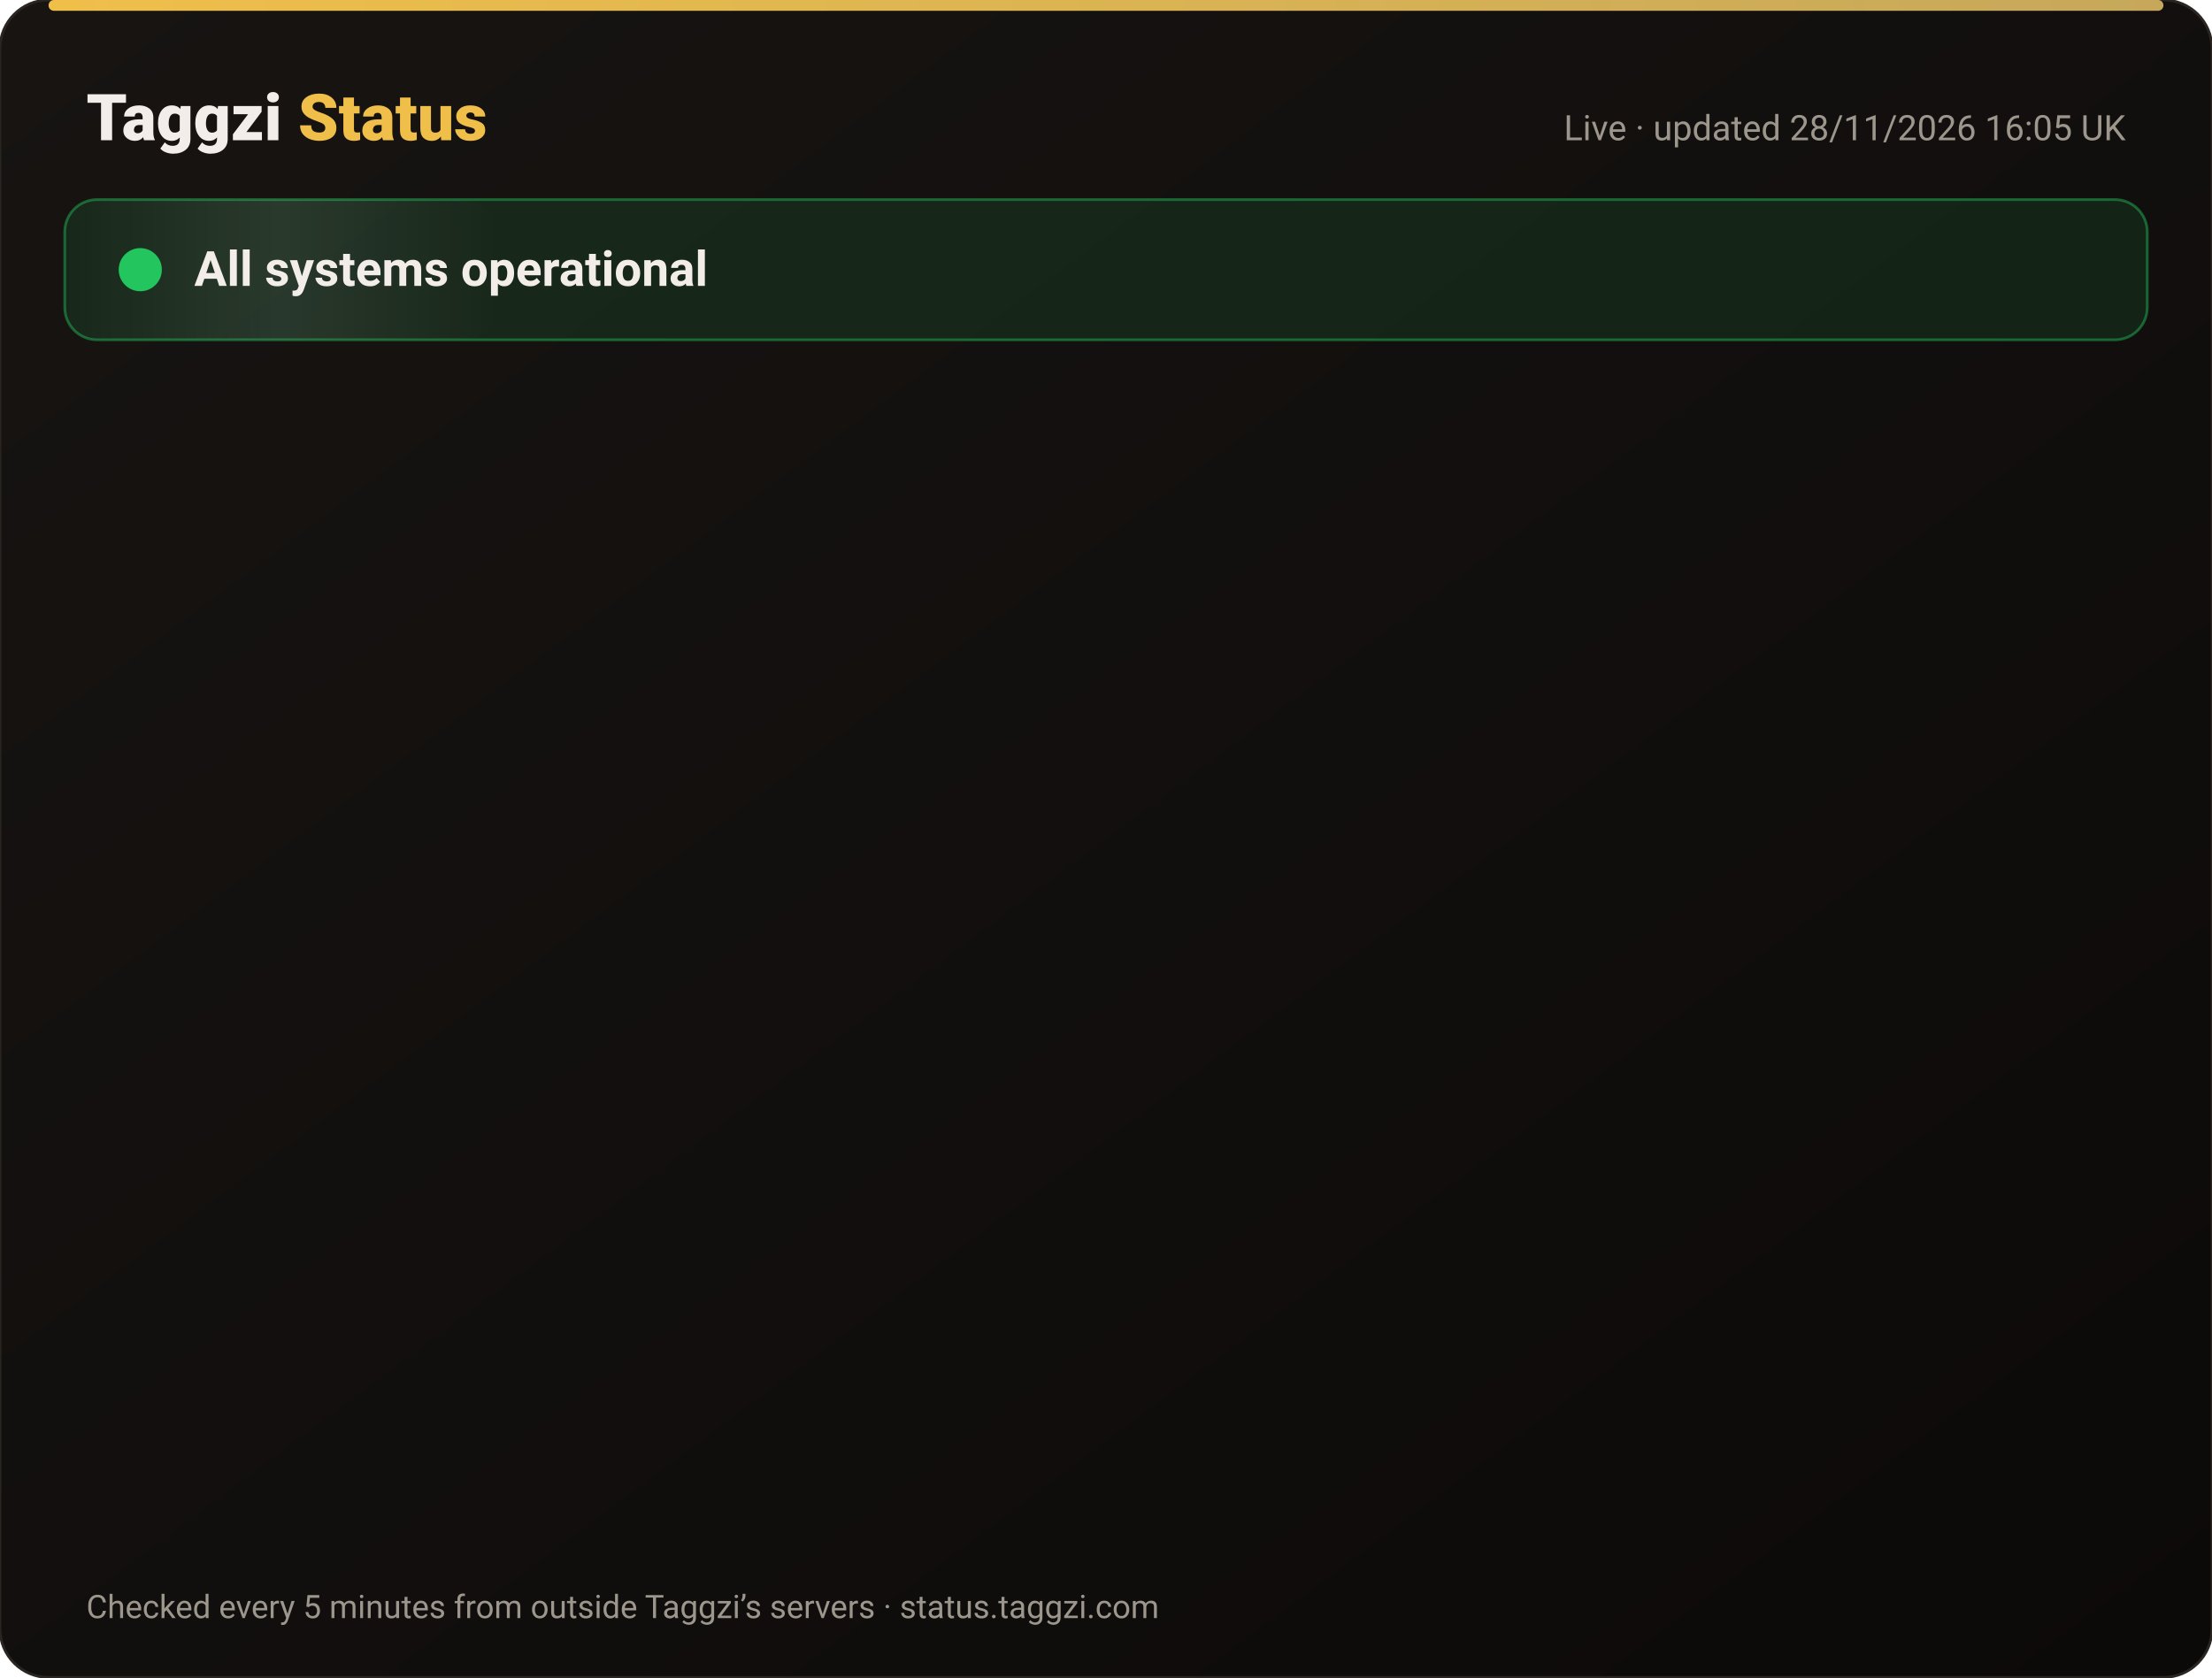
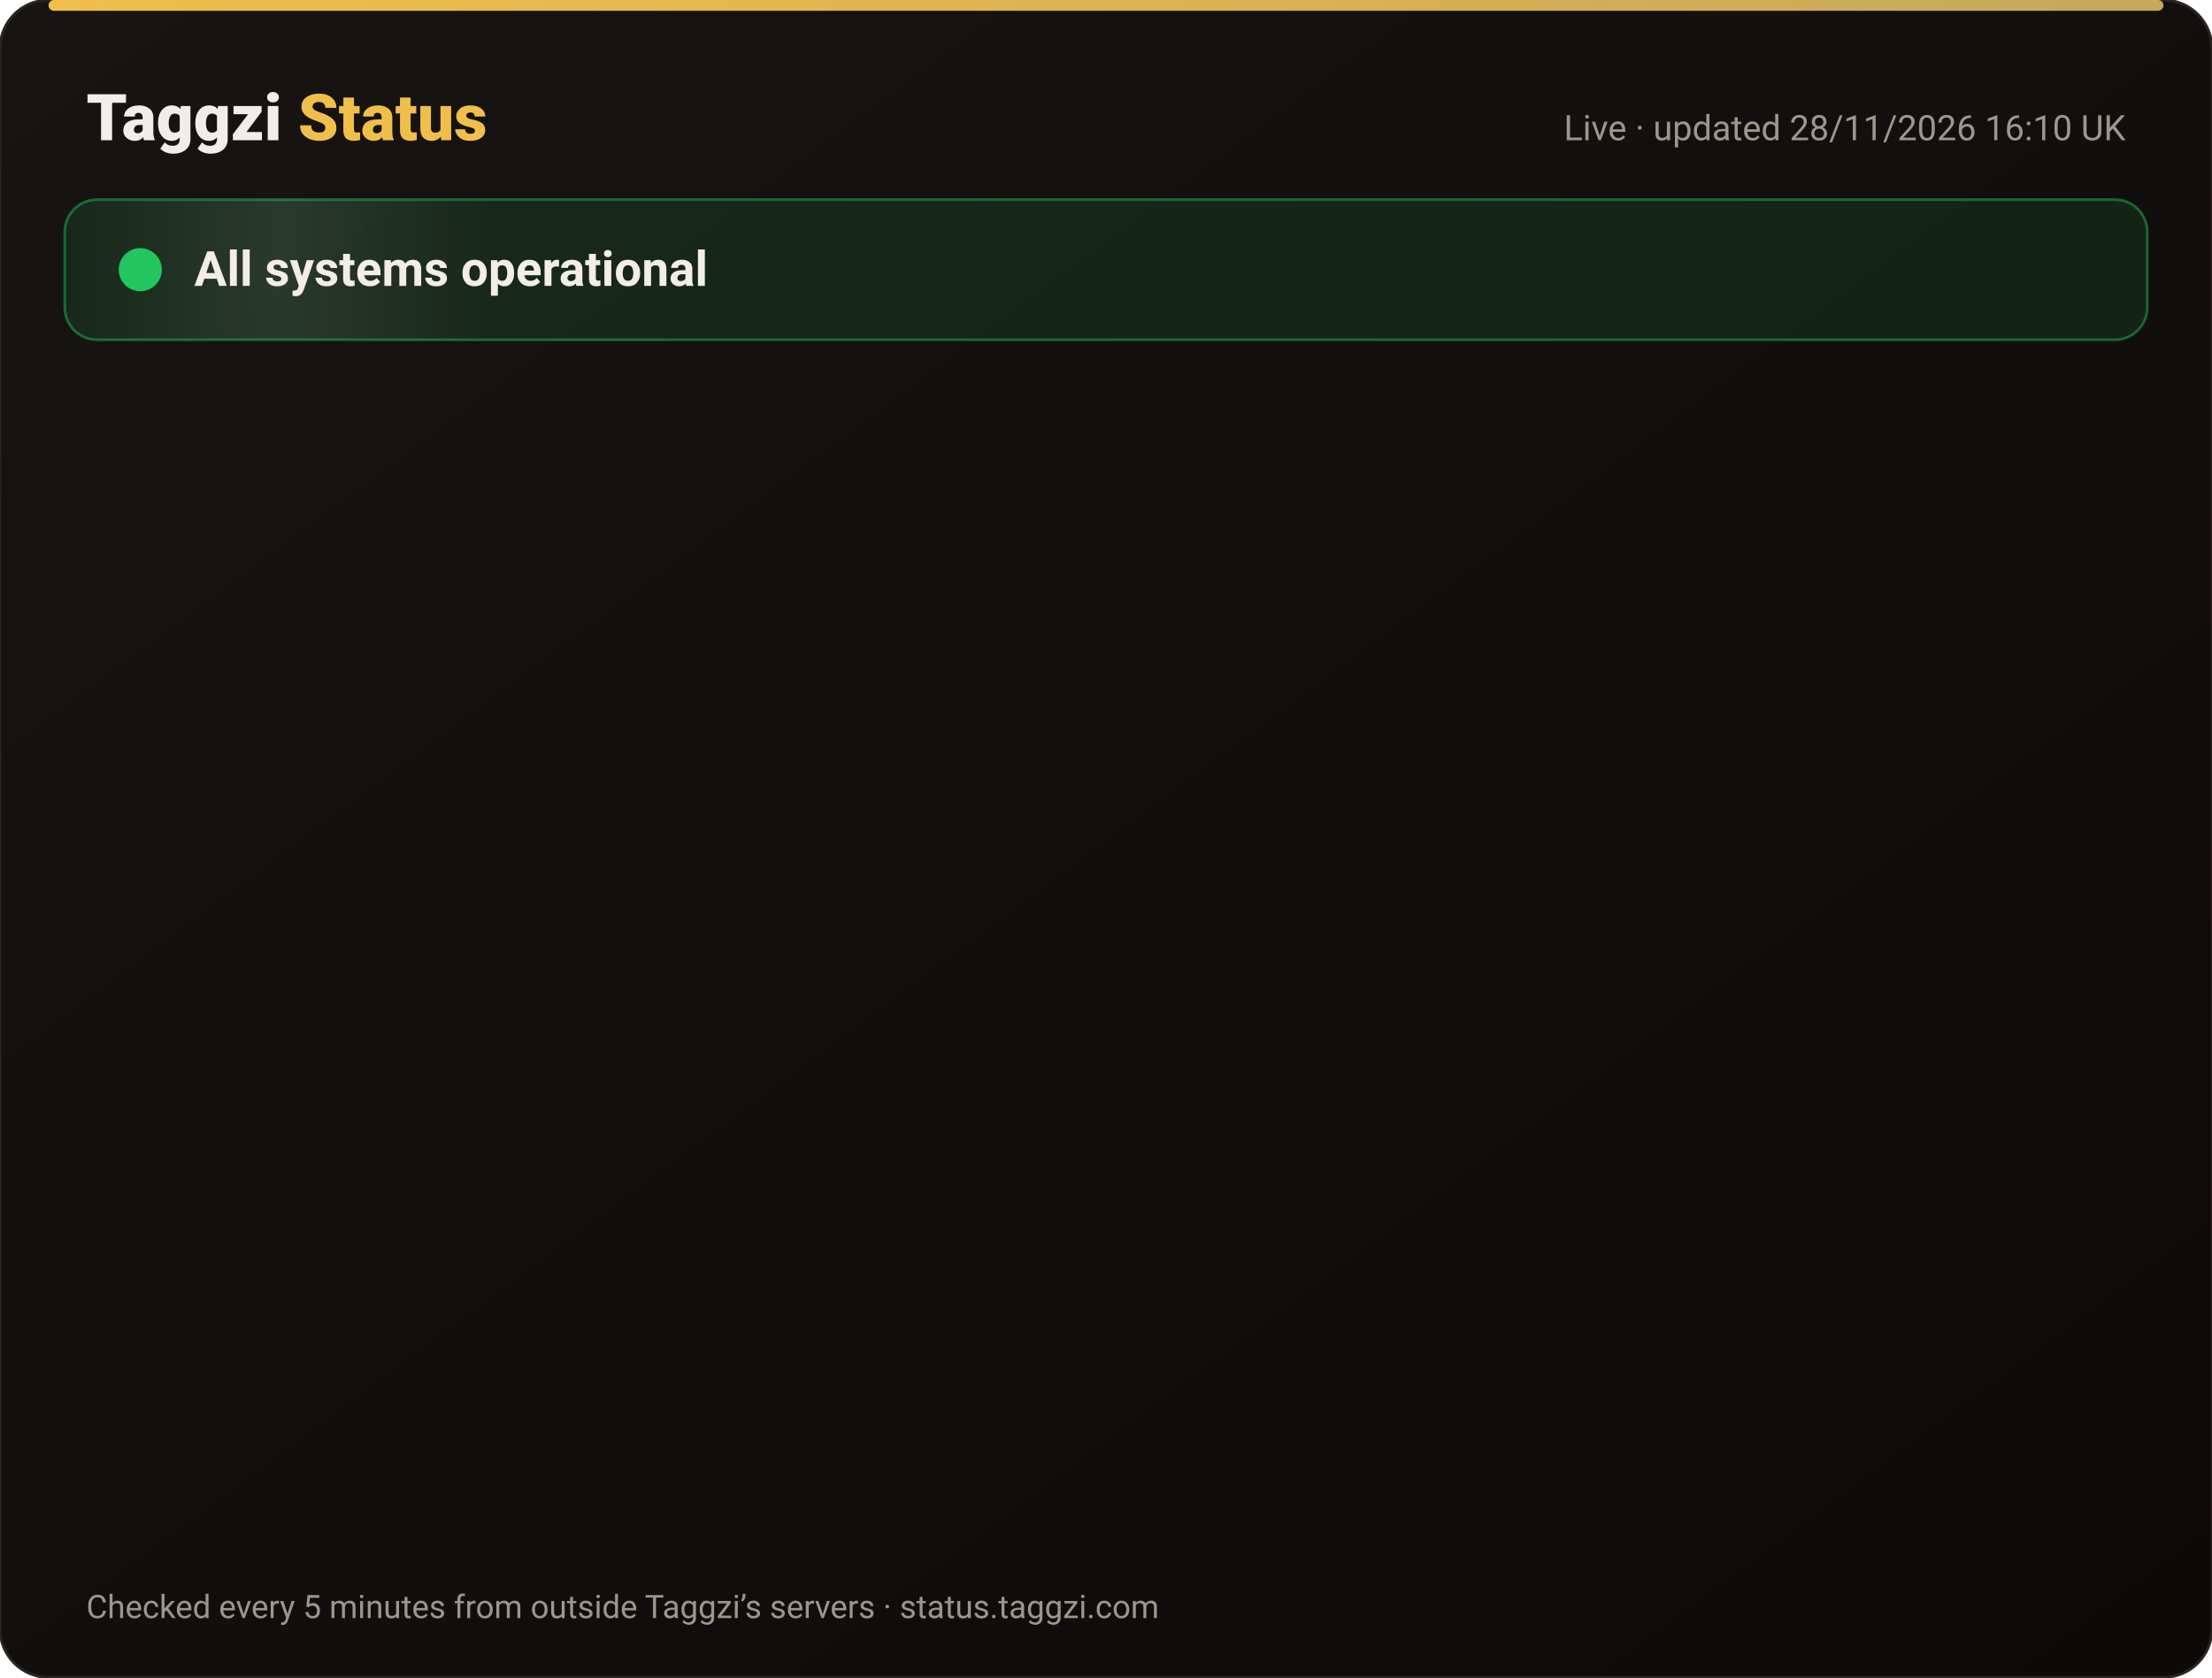
<svg xmlns="http://www.w3.org/2000/svg" width="820" height="622" viewBox="0 0 820 622" font-family="-apple-system,Segoe UI,Roboto,Helvetica,Arial,sans-serif">
  <defs>
    <linearGradient id="bg" x1="0" y1="0" x2="1" y2="1">
      <stop offset="0" stop-color="#171412" />
      <stop offset="1" stop-color="#0C0A09" />
    </linearGradient>
    <linearGradient id="gold" x1="0" x2="1">
      <stop offset="0" stop-color="#F0BF4A" />
      <stop offset="1" stop-color="#c6a85b" />
    </linearGradient>
    <linearGradient id="shine" x1="0" x2="1">
      <stop offset="0" stop-color="#fff" stop-opacity="0" />
      <stop offset=".5" stop-color="#fff" stop-opacity=".08" />
      <stop offset="1" stop-color="#fff" stop-opacity="0" />
    </linearGradient>
  </defs>
  <rect width="820" height="622" rx="18" fill="url(#bg)" stroke="#2a2521" />
  <rect x="18" y="0" width="784" height="4" rx="2" fill="url(#gold)" />
  <text x="32" y="52" font-size="24" font-weight="800" fill="#F2EDE8">Taggzi <tspan fill="#F0BF4A">Status</tspan>
  </text>
-   <text x="788" y="52" font-size="13" fill="#9C968C" text-anchor="end">Live · updated 28/11/2026 16:05 UK</text>
+   <text x="788" y="52" font-size="13" fill="#9C968C" text-anchor="end">Live · updated 28/11/2026 16:10 UK</text>
  <rect x="24" y="74" width="772" height="52" rx="12" fill="#22c55e" fill-opacity=".12" stroke="#22c55e" stroke-opacity=".45" />
  <rect x="24" y="74" width="160" height="52" rx="12" fill="url(#shine)">
    <animate attributeName="x" from="-160" to="820" dur="4s" repeatCount="indefinite" />
  </rect>
  <circle cx="52" cy="100" r="7" fill="#22c55e" />
  <circle cx="52" cy="100" r="7" fill="none" stroke="#22c55e" stroke-width="2">
    <animate attributeName="r" values="7;15;7" dur="2s" repeatCount="indefinite" />
    <animate attributeName="opacity" values=".9;0;.9" dur="2s" repeatCount="indefinite" />
  </circle>
  <text x="72" y="106" font-size="18" font-weight="700" fill="#F2EDE8">All systems operational</text>
  <g opacity="0">
    <animate attributeName="opacity" from="0" to="1" begin="0.00s" dur=".6s" fill="freeze" />
    <line x1="32" y1="188" x2="788" y2="188" stroke="#2a2521" />
    <circle cx="44" cy="166" r="6" fill="#22c55e">
      <animate attributeName="opacity" values="1;.45;1" dur="2.4s" begin="0.00s" repeatCount="indefinite" />
    </circle>
    <text x="62" y="171" font-size="15" font-weight="650" fill="#F2EDE8">Website</text>
    <text x="630" y="171" font-size="13" fill="#9C968C" text-anchor="end">99.98% uptime</text>
    <rect x="648" y="154" width="140" height="24" rx="12" fill="#22c55e" fill-opacity=".14" stroke="#22c55e" stroke-opacity=".5" />
    <text x="718" y="171" font-size="12" font-weight="700" fill="#22c55e" text-anchor="middle">Operational</text>
  </g>
  <g opacity="0">
    <animate attributeName="opacity" from="0" to="1" begin="0.15s" dur=".6s" fill="freeze" />
    <line x1="32" y1="234" x2="788" y2="234" stroke="#2a2521" />
    <circle cx="44" cy="212" r="6" fill="#22c55e">
      <animate attributeName="opacity" values="1;.45;1" dur="2.4s" begin="0.15s" repeatCount="indefinite" />
    </circle>
    <text x="62" y="217" font-size="15" font-weight="650" fill="#F2EDE8">Tag scans</text>
    <text x="630" y="217" font-size="13" fill="#9C968C" text-anchor="end">99.98% uptime</text>
    <rect x="648" y="200" width="140" height="24" rx="12" fill="#22c55e" fill-opacity=".14" stroke="#22c55e" stroke-opacity=".5" />
    <text x="718" y="217" font-size="12" font-weight="700" fill="#22c55e" text-anchor="middle">Operational</text>
  </g>
  <g opacity="0">
    <animate attributeName="opacity" from="0" to="1" begin="0.30s" dur=".6s" fill="freeze" />
    <line x1="32" y1="280" x2="788" y2="280" stroke="#2a2521" />
    <circle cx="44" cy="258" r="6" fill="#22c55e">
      <animate attributeName="opacity" values="1;.45;1" dur="2.4s" begin="0.30s" repeatCount="indefinite" />
    </circle>
    <text x="62" y="263" font-size="15" font-weight="650" fill="#F2EDE8">Manual tag lookup</text>
    <text x="630" y="263" font-size="13" fill="#9C968C" text-anchor="end">99.98% uptime</text>
    <rect x="648" y="246" width="140" height="24" rx="12" fill="#22c55e" fill-opacity=".14" stroke="#22c55e" stroke-opacity=".5" />
    <text x="718" y="263" font-size="12" font-weight="700" fill="#22c55e" text-anchor="middle">Operational</text>
  </g>
  <g opacity="0">
    <animate attributeName="opacity" from="0" to="1" begin="0.45s" dur=".6s" fill="freeze" />
    <line x1="32" y1="326" x2="788" y2="326" stroke="#2a2521" />
    <circle cx="44" cy="304" r="6" fill="#22c55e">
      <animate attributeName="opacity" values="1;.45;1" dur="2.4s" begin="0.45s" repeatCount="indefinite" />
    </circle>
    <text x="62" y="309" font-size="15" font-weight="650" fill="#F2EDE8">App &amp; login</text>
    <text x="630" y="309" font-size="13" fill="#9C968C" text-anchor="end">99.98% uptime</text>
    <rect x="648" y="292" width="140" height="24" rx="12" fill="#22c55e" fill-opacity=".14" stroke="#22c55e" stroke-opacity=".5" />
    <text x="718" y="309" font-size="12" font-weight="700" fill="#22c55e" text-anchor="middle">Operational</text>
  </g>
  <g opacity="0">
    <animate attributeName="opacity" from="0" to="1" begin="0.60s" dur=".6s" fill="freeze" />
    <line x1="32" y1="372" x2="788" y2="372" stroke="#2a2521" />
    <circle cx="44" cy="350" r="6" fill="#22c55e">
      <animate attributeName="opacity" values="1;.45;1" dur="2.4s" begin="0.60s" repeatCount="indefinite" />
    </circle>
    <text x="62" y="355" font-size="15" font-weight="650" fill="#F2EDE8">Community alerts</text>
    <text x="630" y="355" font-size="13" fill="#9C968C" text-anchor="end">99.98% uptime</text>
    <rect x="648" y="338" width="140" height="24" rx="12" fill="#22c55e" fill-opacity=".14" stroke="#22c55e" stroke-opacity=".5" />
    <text x="718" y="355" font-size="12" font-weight="700" fill="#22c55e" text-anchor="middle">Operational</text>
  </g>
  <g opacity="0">
    <animate attributeName="opacity" from="0" to="1" begin="0.75s" dur=".6s" fill="freeze" />
    <line x1="32" y1="418" x2="788" y2="418" stroke="#2a2521" />
    <circle cx="44" cy="396" r="6" fill="#22c55e">
      <animate attributeName="opacity" values="1;.45;1" dur="2.4s" begin="0.75s" repeatCount="indefinite" />
    </circle>
    <text x="62" y="401" font-size="15" font-weight="650" fill="#F2EDE8">Private calling</text>
    <text x="630" y="401" font-size="13" fill="#9C968C" text-anchor="end">99.98% uptime</text>
    <rect x="648" y="384" width="140" height="24" rx="12" fill="#22c55e" fill-opacity=".14" stroke="#22c55e" stroke-opacity=".5" />
    <text x="718" y="401" font-size="12" font-weight="700" fill="#22c55e" text-anchor="middle">Operational</text>
  </g>
  <g opacity="0">
    <animate attributeName="opacity" from="0" to="1" begin="0.90s" dur=".6s" fill="freeze" />
    <line x1="32" y1="464" x2="788" y2="464" stroke="#2a2521" />
    <circle cx="44" cy="442" r="6" fill="#22c55e">
      <animate attributeName="opacity" values="1;.45;1" dur="2.4s" begin="0.90s" repeatCount="indefinite" />
    </circle>
    <text x="62" y="447" font-size="15" font-weight="650" fill="#F2EDE8">Payments</text>
    <text x="630" y="447" font-size="13" fill="#9C968C" text-anchor="end">99.97% uptime</text>
    <rect x="648" y="430" width="140" height="24" rx="12" fill="#22c55e" fill-opacity=".14" stroke="#22c55e" stroke-opacity=".5" />
    <text x="718" y="447" font-size="12" font-weight="700" fill="#22c55e" text-anchor="middle">Operational</text>
  </g>
  <g opacity="0">
    <animate attributeName="opacity" from="0" to="1" begin="1.05s" dur=".6s" fill="freeze" />
    <line x1="32" y1="510" x2="788" y2="510" stroke="#2a2521" />
    <circle cx="44" cy="488" r="6" fill="#22c55e">
      <animate attributeName="opacity" values="1;.45;1" dur="2.4s" begin="1.05s" repeatCount="indefinite" />
    </circle>
    <text x="62" y="493" font-size="15" font-weight="650" fill="#F2EDE8">Email &amp; support</text>
    <text x="630" y="493" font-size="13" fill="#9C968C" text-anchor="end">99.98% uptime</text>
    <rect x="648" y="476" width="140" height="24" rx="12" fill="#22c55e" fill-opacity=".14" stroke="#22c55e" stroke-opacity=".5" />
    <text x="718" y="493" font-size="12" font-weight="700" fill="#22c55e" text-anchor="middle">Operational</text>
  </g>
  <g opacity="0">
    <animate attributeName="opacity" from="0" to="1" begin="1.20s" dur=".6s" fill="freeze" />
    <line x1="32" y1="556" x2="788" y2="556" stroke="#2a2521" />
    <circle cx="44" cy="534" r="6" fill="#22c55e">
      <animate attributeName="opacity" values="1;.45;1" dur="2.4s" begin="1.20s" repeatCount="indefinite" />
    </circle>
    <text x="62" y="539" font-size="15" font-weight="650" fill="#F2EDE8">Secure connection (SSL)</text>
    <text x="630" y="539" font-size="13" fill="#9C968C" text-anchor="end">100.00% uptime</text>
    <rect x="648" y="522" width="140" height="24" rx="12" fill="#22c55e" fill-opacity=".14" stroke="#22c55e" stroke-opacity=".5" />
    <text x="718" y="539" font-size="12" font-weight="700" fill="#22c55e" text-anchor="middle">Operational</text>
  </g>
  <text x="32" y="600" font-size="12" fill="#9C968C">Checked every 5 minutes from outside Taggzi’s servers · status.taggzi.com</text>
</svg>
